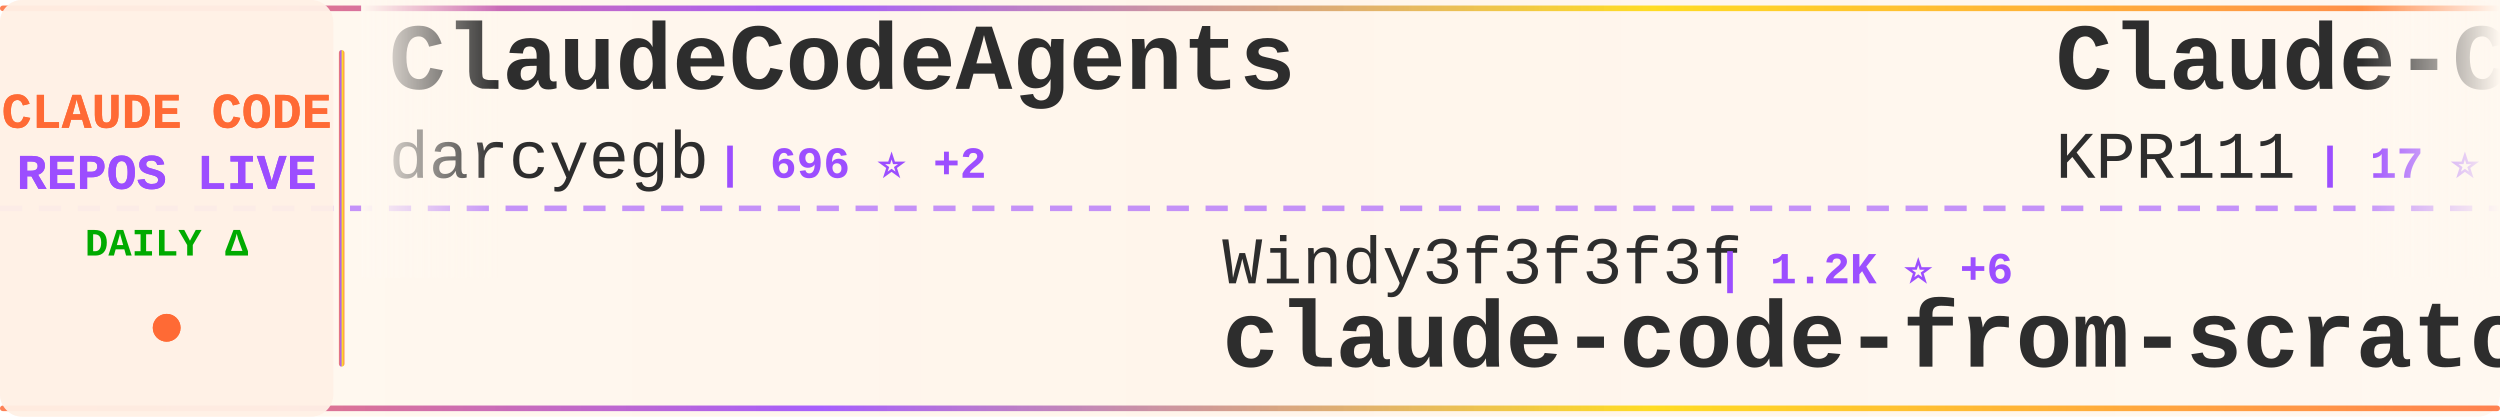
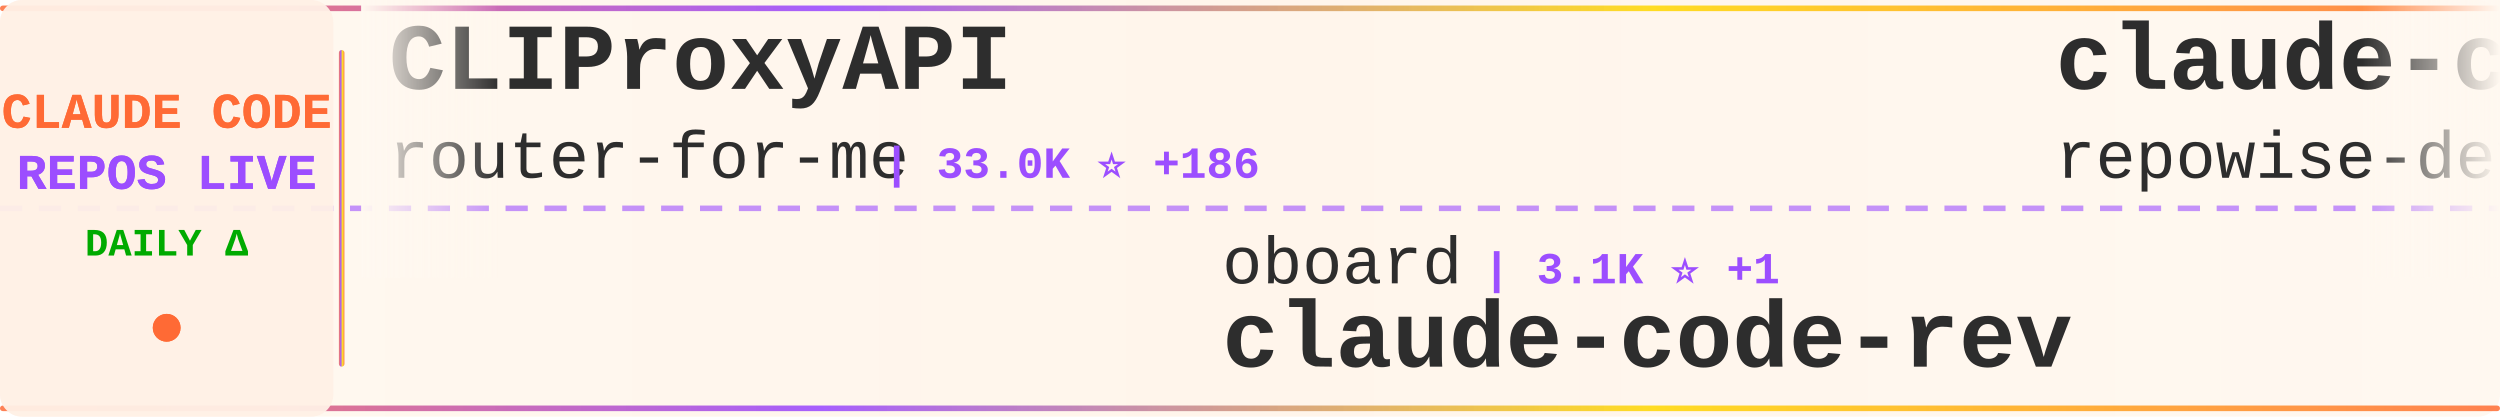
<svg xmlns="http://www.w3.org/2000/svg" width="900" height="150">
  <defs>
    <linearGradient id="tickerBg" x1="0%" y1="0%" x2="100%" y2="0%">
      <stop offset="0%" style="stop-color:#fff8f0;stop-opacity:0.98" />
      <stop offset="50%" style="stop-color:#fff5eb;stop-opacity:1" />
      <stop offset="100%" style="stop-color:#fff8f0;stop-opacity:0.98" />
    </linearGradient>
    <linearGradient id="borderGrad" x1="0%" y1="0%" x2="100%" y2="0%">
      <stop offset="0%" style="stop-color:#FF6B35;stop-opacity:0.85">
        <animate attributeName="stop-opacity" values="0.85;1;0.85" dur="2s" repeatCount="indefinite" />
      </stop>
      <stop offset="33%" style="stop-color:#9C4EFF;stop-opacity:0.9">
        <animate attributeName="stop-opacity" values="0.9;1;0.9" dur="2.2s" repeatCount="indefinite" />
      </stop>
      <stop offset="66%" style="stop-color:#FFD700;stop-opacity:0.85">
        <animate attributeName="stop-opacity" values="0.85;1;0.85" dur="1.8s" repeatCount="indefinite" />
      </stop>
      <stop offset="100%" style="stop-color:#FF6B35;stop-opacity:0.85">
        <animate attributeName="stop-opacity" values="0.85;1;0.85" dur="2s" repeatCount="indefinite" />
      </stop>
    </linearGradient>
    <filter id="textGlow">
      <feGaussianBlur stdDeviation="0.15" result="coloredBlur" />
      <feMerge>
        <feMergeNode in="coloredBlur" />
        <feMergeNode in="SourceGraphic" />
      </feMerge>
    </filter>
    <filter id="metricGlow">
      <feGaussianBlur stdDeviation="0.2" result="coloredBlur" />
      <feMerge>
        <feMergeNode in="coloredBlur" />
        <feMergeNode in="SourceGraphic" />
      </feMerge>
    </filter>
    <linearGradient id="leftFade" x1="0%" y1="0%" x2="100%" y2="0%">
      <stop offset="0%" style="stop-color:#fff8f0;stop-opacity:1" />
      <stop offset="100%" style="stop-color:#fff8f0;stop-opacity:0" />
    </linearGradient>
    <linearGradient id="rightFade" x1="0%" y1="0%" x2="100%" y2="0%">
      <stop offset="0%" style="stop-color:#fff8f0;stop-opacity:0" />
      <stop offset="100%" style="stop-color:#fff8f0;stop-opacity:1" />
    </linearGradient>
  </defs>
  <rect width="900" height="150" fill="url(#tickerBg)" rx="8" />
  <rect x="0" y="2" width="900" height="2" fill="url(#borderGrad)" rx="1" />
  <rect x="0" y="146" width="900" height="2" fill="url(#borderGrad)" rx="1" />
  <line x1="0" y1="75" x2="900" y2="75" stroke="#9C4EFF" stroke-width="2" stroke-dasharray="8 6" opacity="0.6" />
  <rect x="0" y="0" width="120" height="150" fill="#fff0e6" opacity="0.95" rx="8" />
  <text x="60" y="46" font-family="'Courier New', monospace" font-size="18" font-weight="bold" fill="#FF6B35" text-anchor="middle" filter="url(#textGlow)">
    CLAUDE CODE
  </text>
  <text x="60" y="68" font-family="'Courier New', monospace" font-size="18" font-weight="bold" fill="#9C4EFF" text-anchor="middle" filter="url(#textGlow)">
    REPOS LIVE
  </text>
  <text x="60" y="92" font-family="'Courier New', monospace" font-size="14" font-weight="bold" fill="#00aa00" text-anchor="middle">
    DAILY Δ
  </text>
  <circle cx="60" cy="118" r="5" fill="#FF6B35" filter="url(#metricGlow)">
    <animate attributeName="r" values="4;6;4" dur="1.5s" repeatCount="indefinite" />
    <animate attributeName="opacity" values="0.6;1;0.6" dur="1.5s" repeatCount="indefinite" />
  </circle>
  <rect x="122" y="18" width="2" height="114" fill="url(#borderGrad)" rx="1" />
  <clipPath id="tickerClip">
    <rect x="130" y="0" width="770" height="150" />
  </clipPath>
  <g clip-path="url(#tickerClip)">
    <g id="tickerItems">
      <animateTransform attributeName="transform" attributeType="XML" type="translate" from="0 0" to="-3000 0" dur="54s" repeatCount="indefinite" />
      <g transform="translate(0, 0)">
-         <text x="140" y="32" font-family="'Courier New', monospace" font-size="34" font-weight="bold" fill="#2d2d2d">ClaudeCodeAgents</text>
-         <text x="140" y="64" font-family="'Courier New', monospace" font-size="24" font-weight="normal" fill="#2d2d2d" opacity="1.0">darcyegb</text>
-         <text x="258" y="64" font-family="'Courier New', monospace" font-size="16" font-weight="bold" fill="#9C4EFF"> | 696 ⭐ +2</text>
+         <text x="140" y="32" font-family="'Courier New', monospace" font-size="34" font-weight="bold" fill="#2d2d2d">CLIProxyAPI</text>
+         <text x="140" y="64" font-family="'Courier New', monospace" font-size="24" font-weight="normal" fill="#2d2d2d" opacity="1.0">router-for-me</text>
+         <text x="318" y="64" font-family="'Courier New', monospace" font-size="16" font-weight="bold" fill="#9C4EFF"> | 33.0K ⭐ +186</text>
      </g>
      <g transform="translate(300, 0)">
-         <text x="140" y="102" font-family="'Courier New', monospace" font-size="24" font-weight="normal" fill="#2d2d2d" opacity="1.0">Windy3f3f3f3f</text>
-         <text x="318" y="102" font-family="'Courier New', monospace" font-size="16" font-weight="bold" fill="#9C4EFF"> | 1.2K ⭐ +6</text>
-         <text x="140" y="132" font-family="'Courier New', monospace" font-size="34" font-weight="bold" fill="#2d2d2d">claude-code-from-scratch</text>
+         <text x="140" y="102" font-family="'Courier New', monospace" font-size="24" font-weight="normal" fill="#2d2d2d" opacity="1.0">oboard</text>
+         <text x="234" y="102" font-family="'Courier New', monospace" font-size="16" font-weight="bold" fill="#9C4EFF"> | 3.1K ⭐ +1</text>
+         <text x="140" y="132" font-family="'Courier New', monospace" font-size="34" font-weight="bold" fill="#2d2d2d">claude-code-rev</text>
      </g>
      <g transform="translate(600, 0)">
-         <text x="140" y="32" font-family="'Courier New', monospace" font-size="34" font-weight="bold" fill="#2d2d2d">Claude-Code</text>
-         <text x="140" y="64" font-family="'Courier New', monospace" font-size="24" font-weight="normal" fill="#2d2d2d" opacity="1.0">KPR111</text>
-         <text x="234" y="64" font-family="'Courier New', monospace" font-size="16" font-weight="bold" fill="#9C4EFF"> | 17 ⭐</text>
+         <text x="140" y="32" font-family="'Courier New', monospace" font-size="34" font-weight="bold" fill="#2d2d2d">claude-code-prompts</text>
+         <text x="140" y="64" font-family="'Courier New', monospace" font-size="24" font-weight="normal" fill="#2d2d2d" opacity="1.0">repowise-dev</text>
+         <text x="306" y="64" font-family="'Courier New', monospace" font-size="16" font-weight="bold" fill="#9C4EFF"> | 1.0K ⭐ +2</text>
      </g>
      <g transform="translate(900, 0)">
-         <text x="140" y="102" font-family="'Courier New', monospace" font-size="24" font-weight="normal" fill="#2d2d2d" opacity="1.0">Yeachan-Heo</text>
-         <text x="294" y="102" font-family="'Courier New', monospace" font-size="16" font-weight="bold" fill="#9C4EFF"> | 34.0K ⭐ +63</text>
-         <text x="140" y="132" font-family="'Courier New', monospace" font-size="34" font-weight="bold" fill="#2d2d2d">oh-my-claudecode</text>
+         <text x="140" y="102" font-family="'Courier New', monospace" font-size="24" font-weight="normal" fill="#2d2d2d" opacity="1.0">Alishahryar1</text>
+         <text x="306" y="102" font-family="'Courier New', monospace" font-size="16" font-weight="bold" fill="#9C4EFF"> | 25.1K ⭐ +220</text>
+         <text x="140" y="132" font-family="'Courier New', monospace" font-size="34" font-weight="bold" fill="#2d2d2d">free-claude-code</text>
      </g>
      <g transform="translate(1200, 0)">
        <text x="140" y="32" font-family="'Courier New', monospace" font-size="34" font-weight="bold" fill="#2d2d2d">claude-code-source</text>
-         <text x="140" y="64" font-family="'Courier New', monospace" font-size="24" font-weight="normal" fill="#2d2d2d" opacity="1.0">AprilNEA</text>
-         <text x="258" y="64" font-family="'Courier New', monospace" font-size="16" font-weight="bold" fill="#9C4EFF"> | 381 ⭐</text>
+         <text x="140" y="64" font-family="'Courier New', monospace" font-size="24" font-weight="normal" fill="#2d2d2d" opacity="1.0">JrCx7scC</text>
+         <text x="258" y="64" font-family="'Courier New', monospace" font-size="16" font-weight="bold" fill="#9C4EFF"> | 368 ⭐</text>
      </g>
      <g transform="translate(1500, 0)">
-         <text x="140" y="102" font-family="'Courier New', monospace" font-size="24" font-weight="normal" fill="#2d2d2d" opacity="1.0">Yuyz0112</text>
-         <text x="258" y="102" font-family="'Courier New', monospace" font-size="16" font-weight="bold" fill="#9C4EFF"> | 2.4K ⭐ +2</text>
-         <text x="140" y="132" font-family="'Courier New', monospace" font-size="34" font-weight="bold" fill="#2d2d2d">claude-code-reverse</text>
+         <text x="140" y="102" font-family="'Courier New', monospace" font-size="24" font-weight="normal" fill="#2d2d2d" opacity="1.0">zstmfhy</text>
+         <text x="246" y="102" font-family="'Courier New', monospace" font-size="16" font-weight="bold" fill="#9C4EFF"> | 189 ⭐</text>
+         <text x="140" y="132" font-family="'Courier New', monospace" font-size="34" font-weight="bold" fill="#2d2d2d">Claude-code</text>
      </g>
      <g transform="translate(1800, 0)">
-         <text x="140" y="32" font-family="'Courier New', monospace" font-size="34" font-weight="bold" fill="#2d2d2d">Claude-code</text>
-         <text x="140" y="64" font-family="'Courier New', monospace" font-size="24" font-weight="normal" fill="#2d2d2d" opacity="1.0">fazxes</text>
-         <text x="234" y="64" font-family="'Courier New', monospace" font-size="16" font-weight="bold" fill="#9C4EFF"> | 215 ⭐</text>
+         <text x="140" y="32" font-family="'Courier New', monospace" font-size="34" font-weight="bold" fill="#2d2d2d">claude-code-guide</text>
+         <text x="140" y="64" font-family="'Courier New', monospace" font-size="24" font-weight="normal" fill="#2d2d2d" opacity="1.0">zebbern</text>
+         <text x="246" y="64" font-family="'Courier New', monospace" font-size="16" font-weight="bold" fill="#9C4EFF"> | 4.1K ⭐ +3</text>
      </g>
      <g transform="translate(2100, 0)">
-         <text x="140" y="102" font-family="'Courier New', monospace" font-size="24" font-weight="normal" fill="#2d2d2d" opacity="1.0">centminmod</text>
-         <text x="282" y="102" font-family="'Courier New', monospace" font-size="16" font-weight="bold" fill="#9C4EFF"> | 2.3K ⭐ +1</text>
-         <text x="140" y="132" font-family="'Courier New', monospace" font-size="34" font-weight="bold" fill="#2d2d2d">my-claude-code-setup</text>
+         <text x="140" y="102" font-family="'Courier New', monospace" font-size="24" font-weight="normal" fill="#2d2d2d" opacity="1.0">Maciek-roboblog</text>
+         <text x="342" y="102" font-family="'Courier New', monospace" font-size="16" font-weight="bold" fill="#9C4EFF"> | 8.0K ⭐ +3</text>
+         <text x="140" y="132" font-family="'Courier New', monospace" font-size="34" font-weight="bold" fill="#2d2d2d">Claude-Code-Usage-Monito...</text>
      </g>
      <g transform="translate(2400, 0)">
-         <text x="140" y="32" font-family="'Courier New', monospace" font-size="34" font-weight="bold" fill="#2d2d2d">claude-code-cli</text>
-         <text x="140" y="64" font-family="'Courier New', monospace" font-size="24" font-weight="normal" fill="#2d2d2d" opacity="1.0">huangserva</text>
-         <text x="282" y="64" font-family="'Courier New', monospace" font-size="16" font-weight="bold" fill="#9C4EFF"> | 584 ⭐ +1</text>
+         <text x="140" y="32" font-family="'Courier New', monospace" font-size="34" font-weight="bold" fill="#2d2d2d">claude-plugins-official</text>
+         <text x="140" y="64" font-family="'Courier New', monospace" font-size="24" font-weight="normal" fill="#2d2d2d" opacity="1.0">anthropics</text>
+         <text x="282" y="64" font-family="'Courier New', monospace" font-size="16" font-weight="bold" fill="#9C4EFF"> | 19.5K ⭐ +57</text>
      </g>
      <g transform="translate(2700, 0)">
-         <text x="140" y="102" font-family="'Courier New', monospace" font-size="24" font-weight="normal" fill="#2d2d2d" opacity="1.0">alejandrobalderas</text>
-         <text x="366" y="102" font-family="'Courier New', monospace" font-size="16" font-weight="bold" fill="#9C4EFF"> | 1.9K ⭐ +2</text>
-         <text x="140" y="132" font-family="'Courier New', monospace" font-size="34" font-weight="bold" fill="#2d2d2d">claude-code-from-source</text>
+         <text x="140" y="102" font-family="'Courier New', monospace" font-size="24" font-weight="normal" fill="#2d2d2d" opacity="1.0">nanocoai</text>
+         <text x="258" y="102" font-family="'Courier New', monospace" font-size="16" font-weight="bold" fill="#9C4EFF"> | 28.9K ⭐ +37</text>
+         <text x="140" y="132" font-family="'Courier New', monospace" font-size="34" font-weight="bold" fill="#2d2d2d">nanoclaw</text>
      </g>
      <g transform="translate(3000, 0)">
-         <text x="140" y="32" font-family="'Courier New', monospace" font-size="34" font-weight="bold" fill="#2d2d2d">ClaudeCodeAgents</text>
-         <text x="140" y="64" font-family="'Courier New', monospace" font-size="24" font-weight="normal" fill="#2d2d2d" opacity="1.0">darcyegb</text>
-         <text x="258" y="64" font-family="'Courier New', monospace" font-size="16" font-weight="bold" fill="#9C4EFF"> | 696 ⭐ +2</text>
+         <text x="140" y="32" font-family="'Courier New', monospace" font-size="34" font-weight="bold" fill="#2d2d2d">CLIProxyAPI</text>
+         <text x="140" y="64" font-family="'Courier New', monospace" font-size="24" font-weight="normal" fill="#2d2d2d" opacity="1.0">router-for-me</text>
+         <text x="318" y="64" font-family="'Courier New', monospace" font-size="16" font-weight="bold" fill="#9C4EFF"> | 33.0K ⭐ +186</text>
      </g>
      <g transform="translate(3300, 0)">
-         <text x="140" y="102" font-family="'Courier New', monospace" font-size="24" font-weight="normal" fill="#2d2d2d" opacity="1.0">Windy3f3f3f3f</text>
-         <text x="318" y="102" font-family="'Courier New', monospace" font-size="16" font-weight="bold" fill="#9C4EFF"> | 1.2K ⭐ +6</text>
-         <text x="140" y="132" font-family="'Courier New', monospace" font-size="34" font-weight="bold" fill="#2d2d2d">claude-code-from-scratch</text>
+         <text x="140" y="102" font-family="'Courier New', monospace" font-size="24" font-weight="normal" fill="#2d2d2d" opacity="1.0">oboard</text>
+         <text x="234" y="102" font-family="'Courier New', monospace" font-size="16" font-weight="bold" fill="#9C4EFF"> | 3.1K ⭐ +1</text>
+         <text x="140" y="132" font-family="'Courier New', monospace" font-size="34" font-weight="bold" fill="#2d2d2d">claude-code-rev</text>
      </g>
      <g transform="translate(3600, 0)">
-         <text x="140" y="32" font-family="'Courier New', monospace" font-size="34" font-weight="bold" fill="#2d2d2d">Claude-Code</text>
-         <text x="140" y="64" font-family="'Courier New', monospace" font-size="24" font-weight="normal" fill="#2d2d2d" opacity="1.0">KPR111</text>
-         <text x="234" y="64" font-family="'Courier New', monospace" font-size="16" font-weight="bold" fill="#9C4EFF"> | 17 ⭐</text>
+         <text x="140" y="32" font-family="'Courier New', monospace" font-size="34" font-weight="bold" fill="#2d2d2d">claude-code-prompts</text>
+         <text x="140" y="64" font-family="'Courier New', monospace" font-size="24" font-weight="normal" fill="#2d2d2d" opacity="1.0">repowise-dev</text>
+         <text x="306" y="64" font-family="'Courier New', monospace" font-size="16" font-weight="bold" fill="#9C4EFF"> | 1.0K ⭐ +2</text>
      </g>
      <g transform="translate(3900, 0)">
-         <text x="140" y="102" font-family="'Courier New', monospace" font-size="24" font-weight="normal" fill="#2d2d2d" opacity="1.0">Yeachan-Heo</text>
-         <text x="294" y="102" font-family="'Courier New', monospace" font-size="16" font-weight="bold" fill="#9C4EFF"> | 34.0K ⭐ +63</text>
-         <text x="140" y="132" font-family="'Courier New', monospace" font-size="34" font-weight="bold" fill="#2d2d2d">oh-my-claudecode</text>
+         <text x="140" y="102" font-family="'Courier New', monospace" font-size="24" font-weight="normal" fill="#2d2d2d" opacity="1.0">Alishahryar1</text>
+         <text x="306" y="102" font-family="'Courier New', monospace" font-size="16" font-weight="bold" fill="#9C4EFF"> | 25.1K ⭐ +220</text>
+         <text x="140" y="132" font-family="'Courier New', monospace" font-size="34" font-weight="bold" fill="#2d2d2d">free-claude-code</text>
      </g>
    </g>
  </g>
  <rect x="130" y="0" width="50" height="100" fill="url(#leftFade)" />
  <rect x="850" y="0" width="50" height="100" fill="url(#rightFade)" />
</svg>
